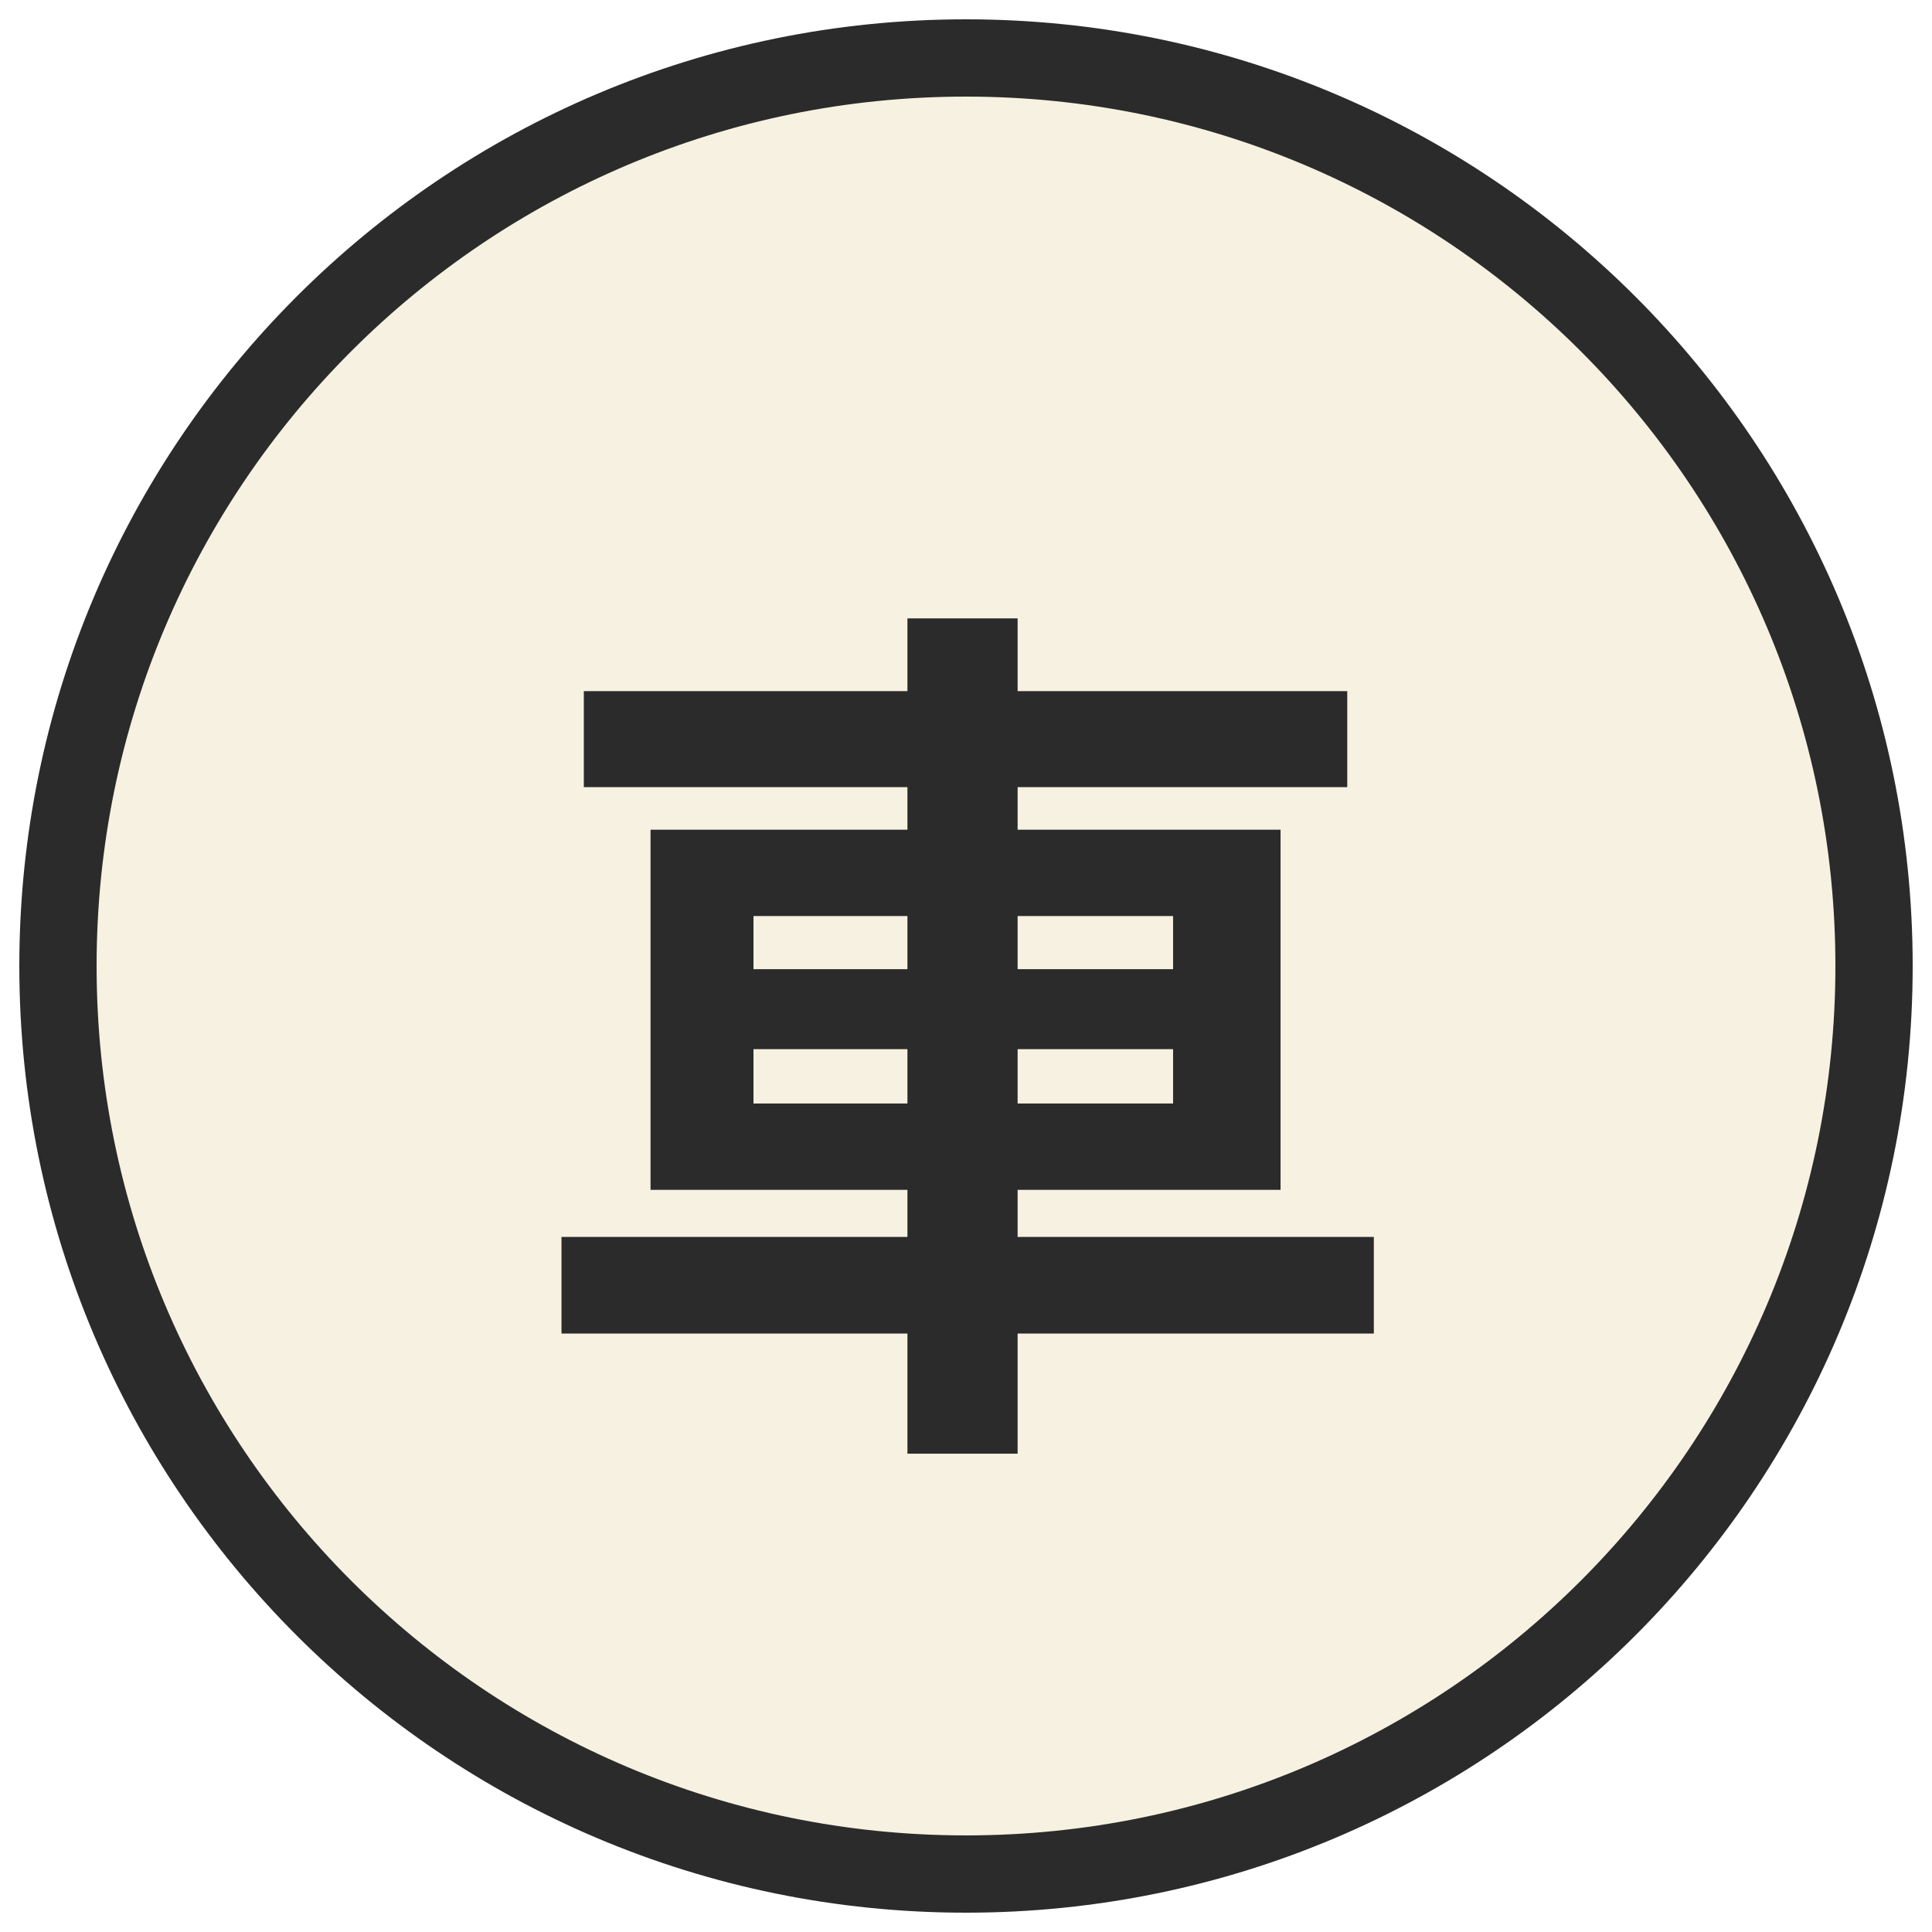
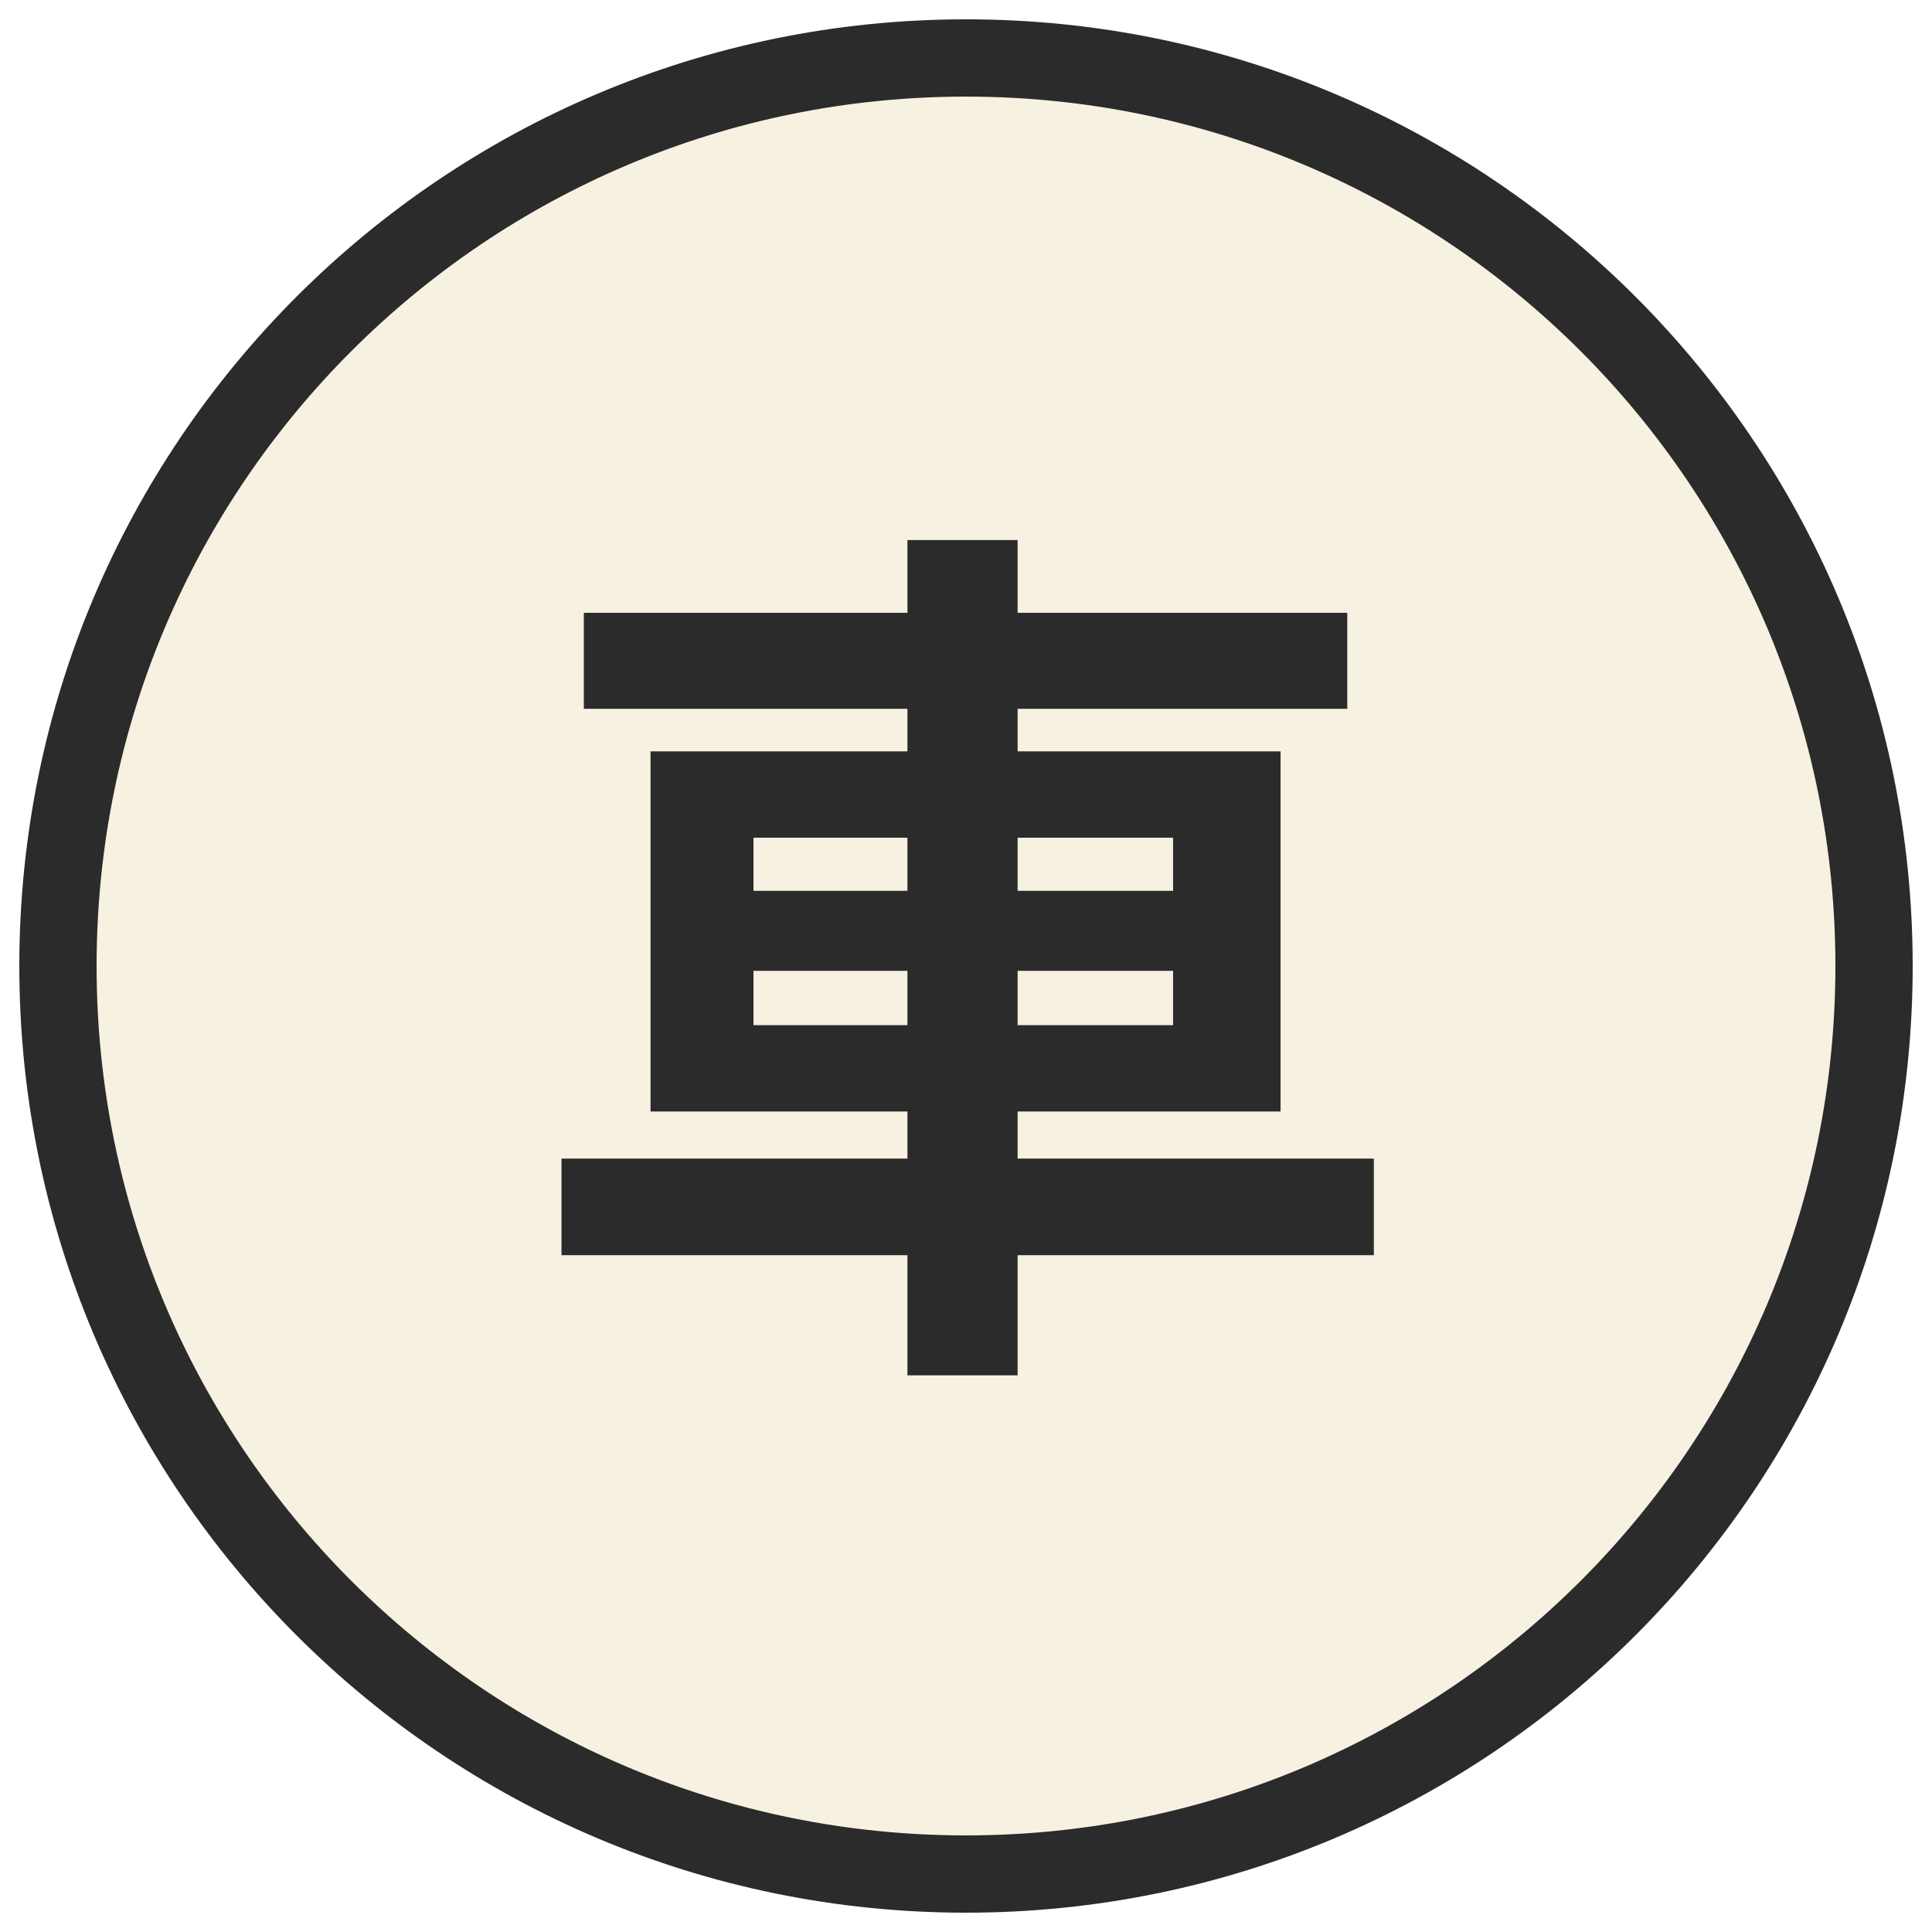
<svg xmlns="http://www.w3.org/2000/svg" viewBox="0 0 100 100" width="256" height="256">
  <circle cx="50" cy="50" r="47" fill="#f7f1e1" stroke="#2b2b2b" stroke-width="4" />
-   <text x="50" y="51" font-family="Noto Sans CJK SC" font-weight="900" font-size="46" fill="#2b2b2b" text-anchor="middle" dominant-baseline="central">車</text>
+   <text x="50" y="67" font-family="Noto Sans CJK SC" font-weight="900" font-size="46" fill="#2b2b2b" text-anchor="middle">車</text>
</svg>
